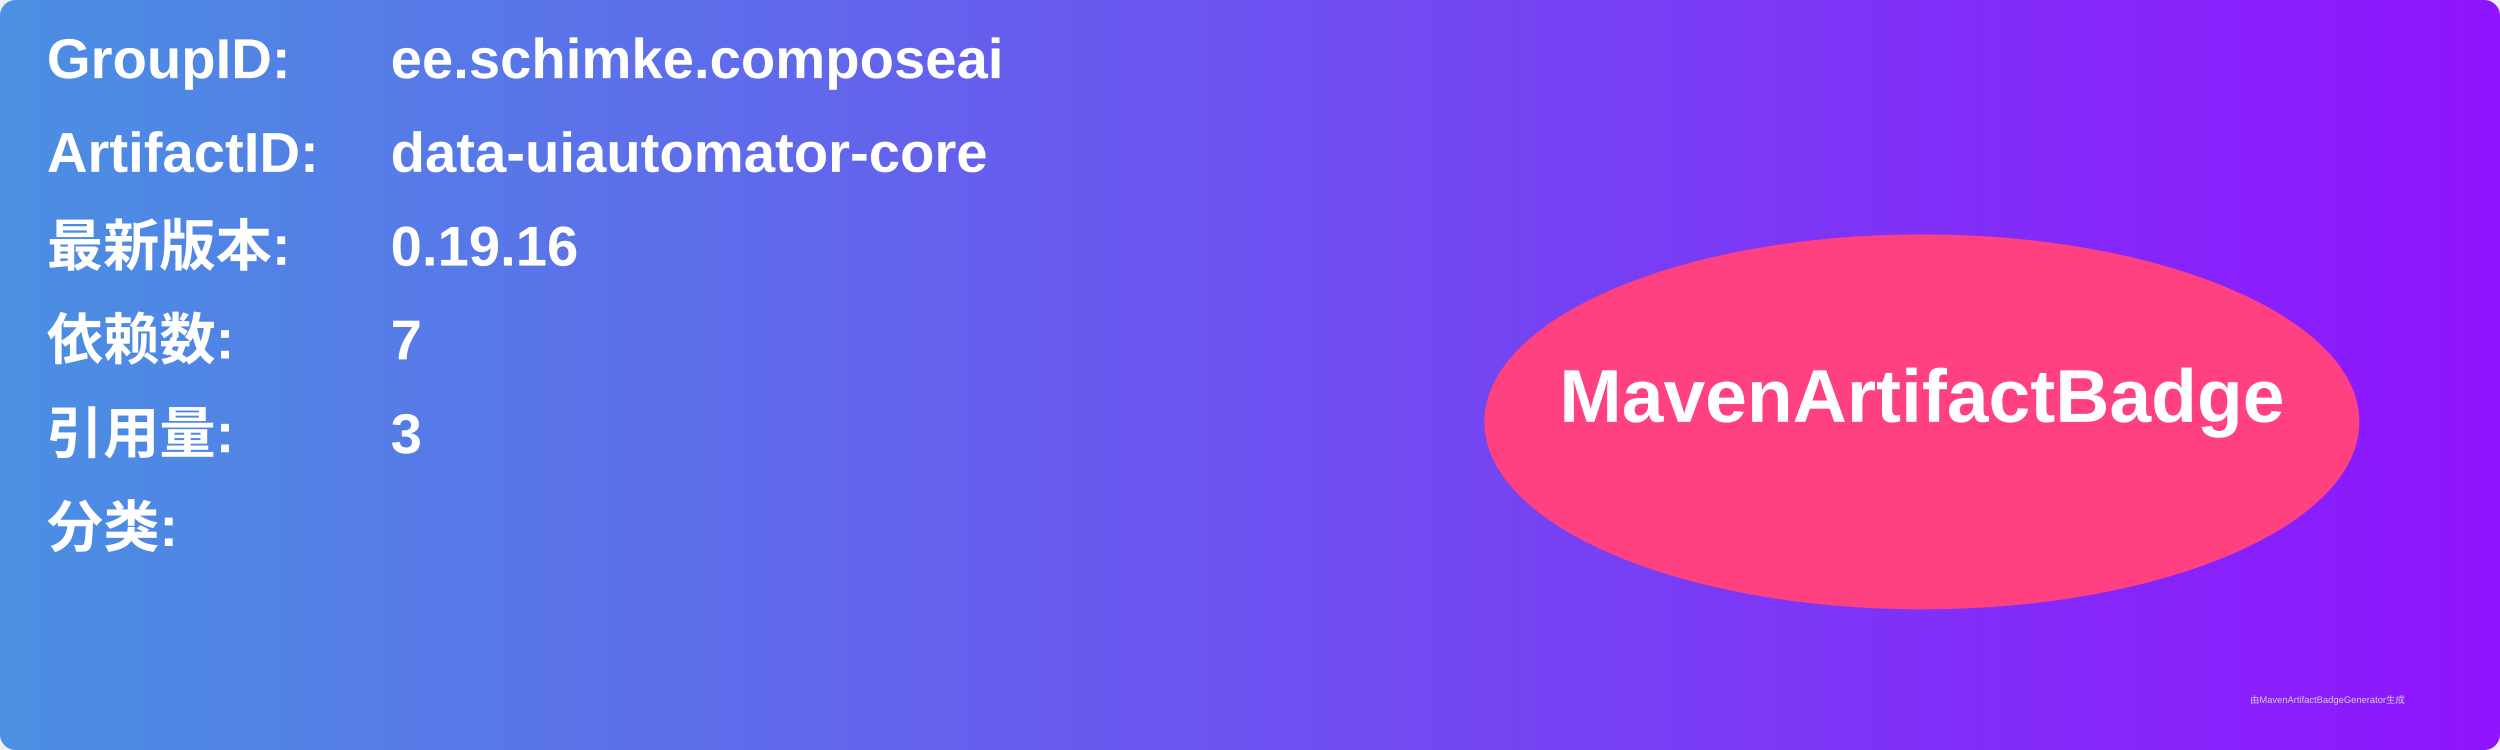
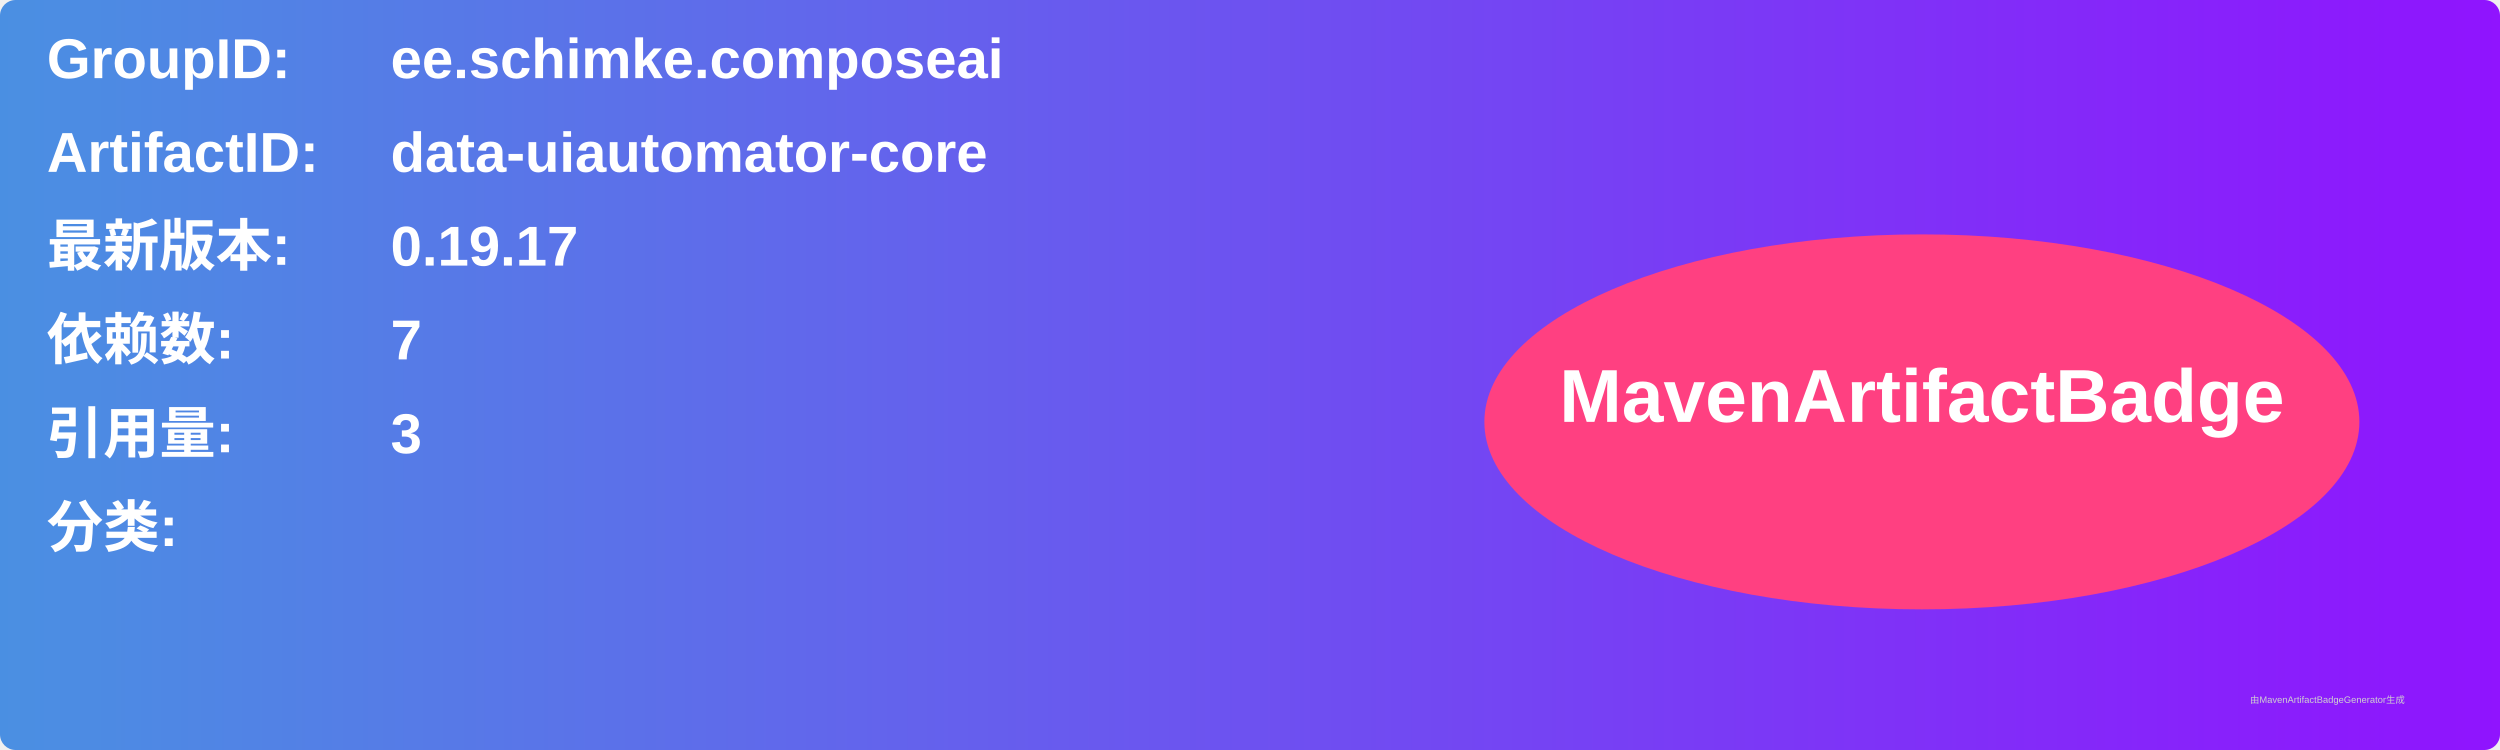
<svg xmlns="http://www.w3.org/2000/svg" width="800" height="240" viewBox="0 0 800 240">
  <linearGradient id="grad" x1="0%" y1="0%" x2="100%" y2="0%">
    <stop offset="0%" stop-color="#4a90e2" />
    <stop offset="100%" stop-color="#9013fe" />
  </linearGradient>
  <rect width="100%" height="100%" rx="5" ry="5" fill="url(#grad)" />
  <g transform="translate(15, 15)">
    <text x="0" y="10" font-family="Arial" font-size="18" fill="white" font-weight="bold" width="260">GroupID:</text>
    <text x="110" y="10" font-family="Arial" font-size="18" fill="white" font-weight="bold" width="460">ee.schimke.composeai</text>
    <text x="0" y="40" font-family="Arial" font-size="18" fill="white" font-weight="bold" width="260">ArtifactID:</text>
    <text x="110" y="40" font-family="Arial" font-size="18" fill="white" font-weight="bold" width="460">data-uiautomator-core</text>
    <text x="0" y="70" font-family="Arial" font-size="18" fill="white" font-weight="bold">最新版本:</text>
    <text x="110" y="70" font-family="Arial" font-size="18" fill="white" font-weight="bold">
-       <tspan font-weight="bold">0.19.16</tspan>
+       <tspan font-weight="bold">0.19.17</tspan>
    </text>
    <text x="0" y="100" font-family="Arial" font-size="18" fill="white" font-weight="bold">依赖数: </text>
    <text x="110" y="100" font-family="Arial" font-size="18" fill="white">
      <tspan font-weight="bold">7</tspan>
    </text>
    <text x="0" y="130" font-family="Arial" font-size="18" fill="white" font-weight="bold">引用量: </text>
    <text x="110" y="130" font-family="Arial" font-size="18" fill="white">
      <tspan font-weight="bold">3</tspan>
    </text>
    <text x="0" y="160" font-family="Arial" font-size="18" fill="white" font-weight="bold">分类:</text>
    <text x="10" y="190" font-family="Arial" font-size="10" fill="white">
      <tspan font-weight="bold" />
    </text>
    <ellipse cx="600" cy="120" rx="140" ry="60" fill="#ff4081" />
    <text x="600" y="120" text-anchor="middle" font-family="Arial" font-size="24" fill="white" font-weight="bold">MavenArtifactBadge</text>
  </g>
  <text x="720" y="225" font-family="Arial" font-size="3" fill="#d0d0d0">由MavenArtifactBadgeGenerator生成</text>
</svg>
